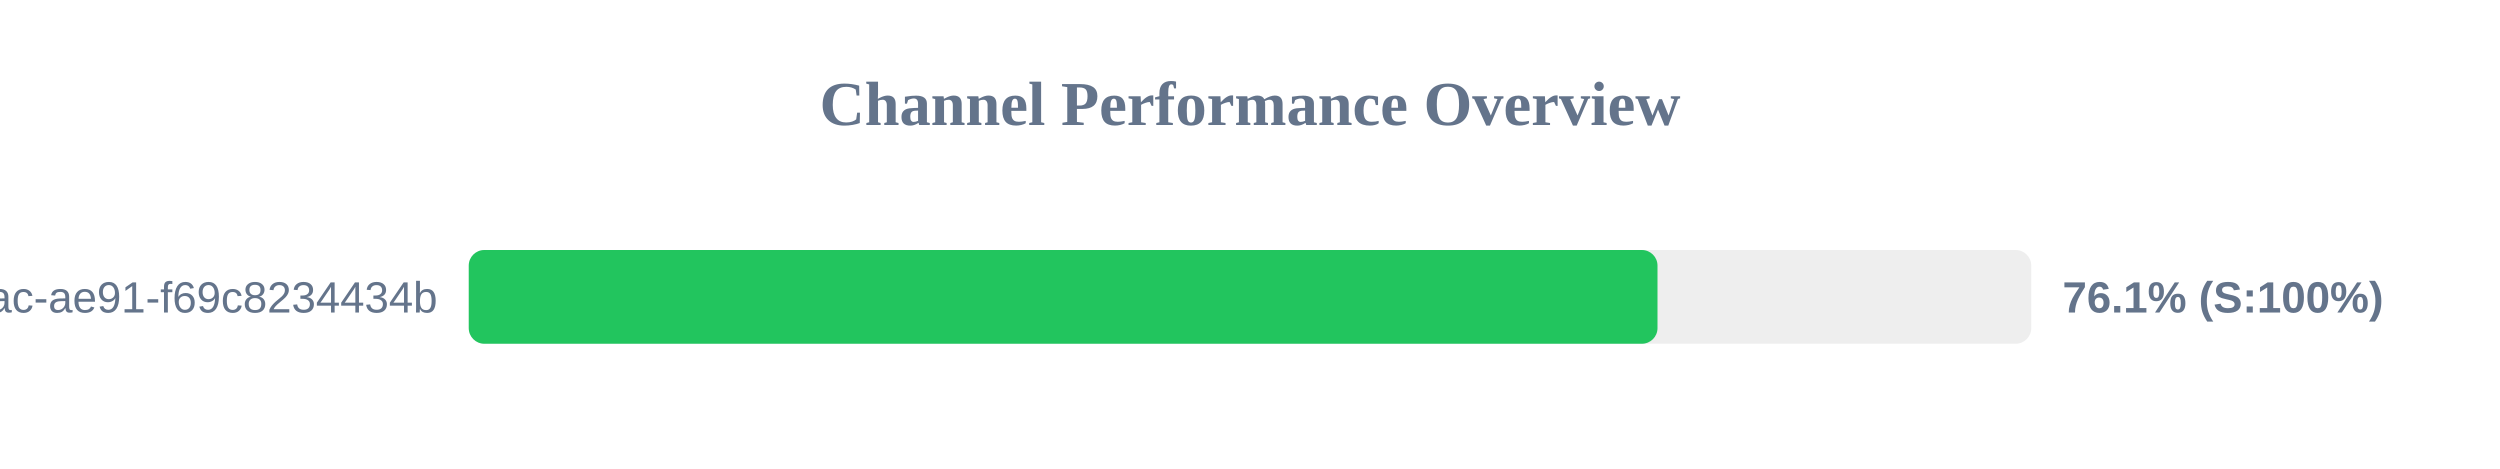
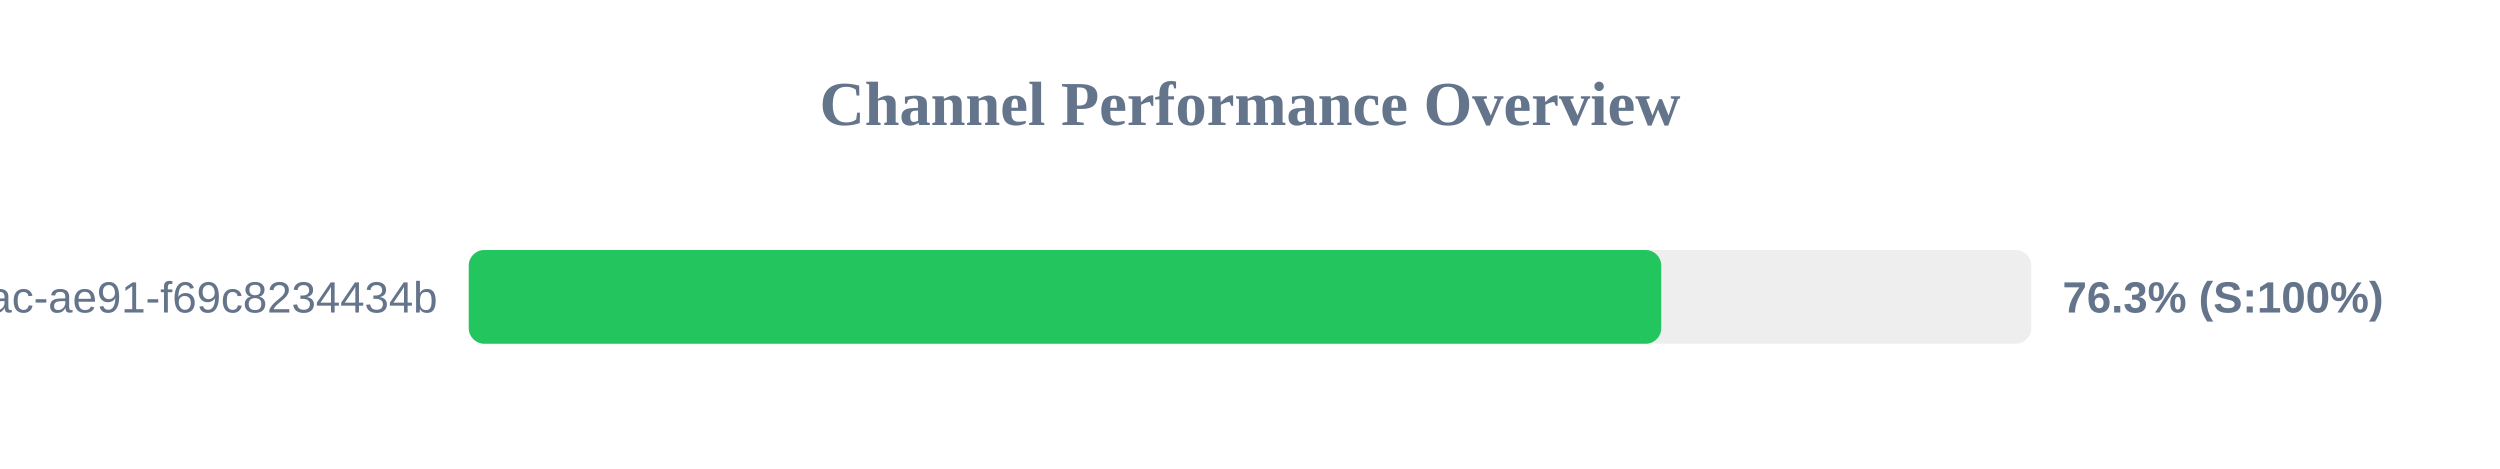
<svg xmlns="http://www.w3.org/2000/svg" width="800" height="150" version="1.1">
  <style>
        .row { font: 14px Arial; fill: #64748b; }
        .score { font: bold 14px Arial; fill: #64748b; }
    </style>
  <text x="400" y="40" text-anchor="middle" font-size="20px" font-weight="bold" fill="#64748b">Channel Performance Overview</text>
  <rect x="150" y="80" width="500" height="30" fill="#eee" rx="5" />
-   <rect x="150" y="80" width="380.4" height="30" fill="#22c55e" rx="5" />
+   <rect x="150" y="80" width="381.6" height="30" fill="#22c55e" rx="5" />
  <text x="140" y="100" text-anchor="end" class="row">?uuid=942b9cb8-92fa-46ac-ae91-f69c8234434b</text>
-   <text x="660" y="100" text-anchor="start" class="score">76.1% (S:100%)</text>
+   <text x="660" y="100" text-anchor="start" class="score">76.3% (S:100%)</text>
</svg>
